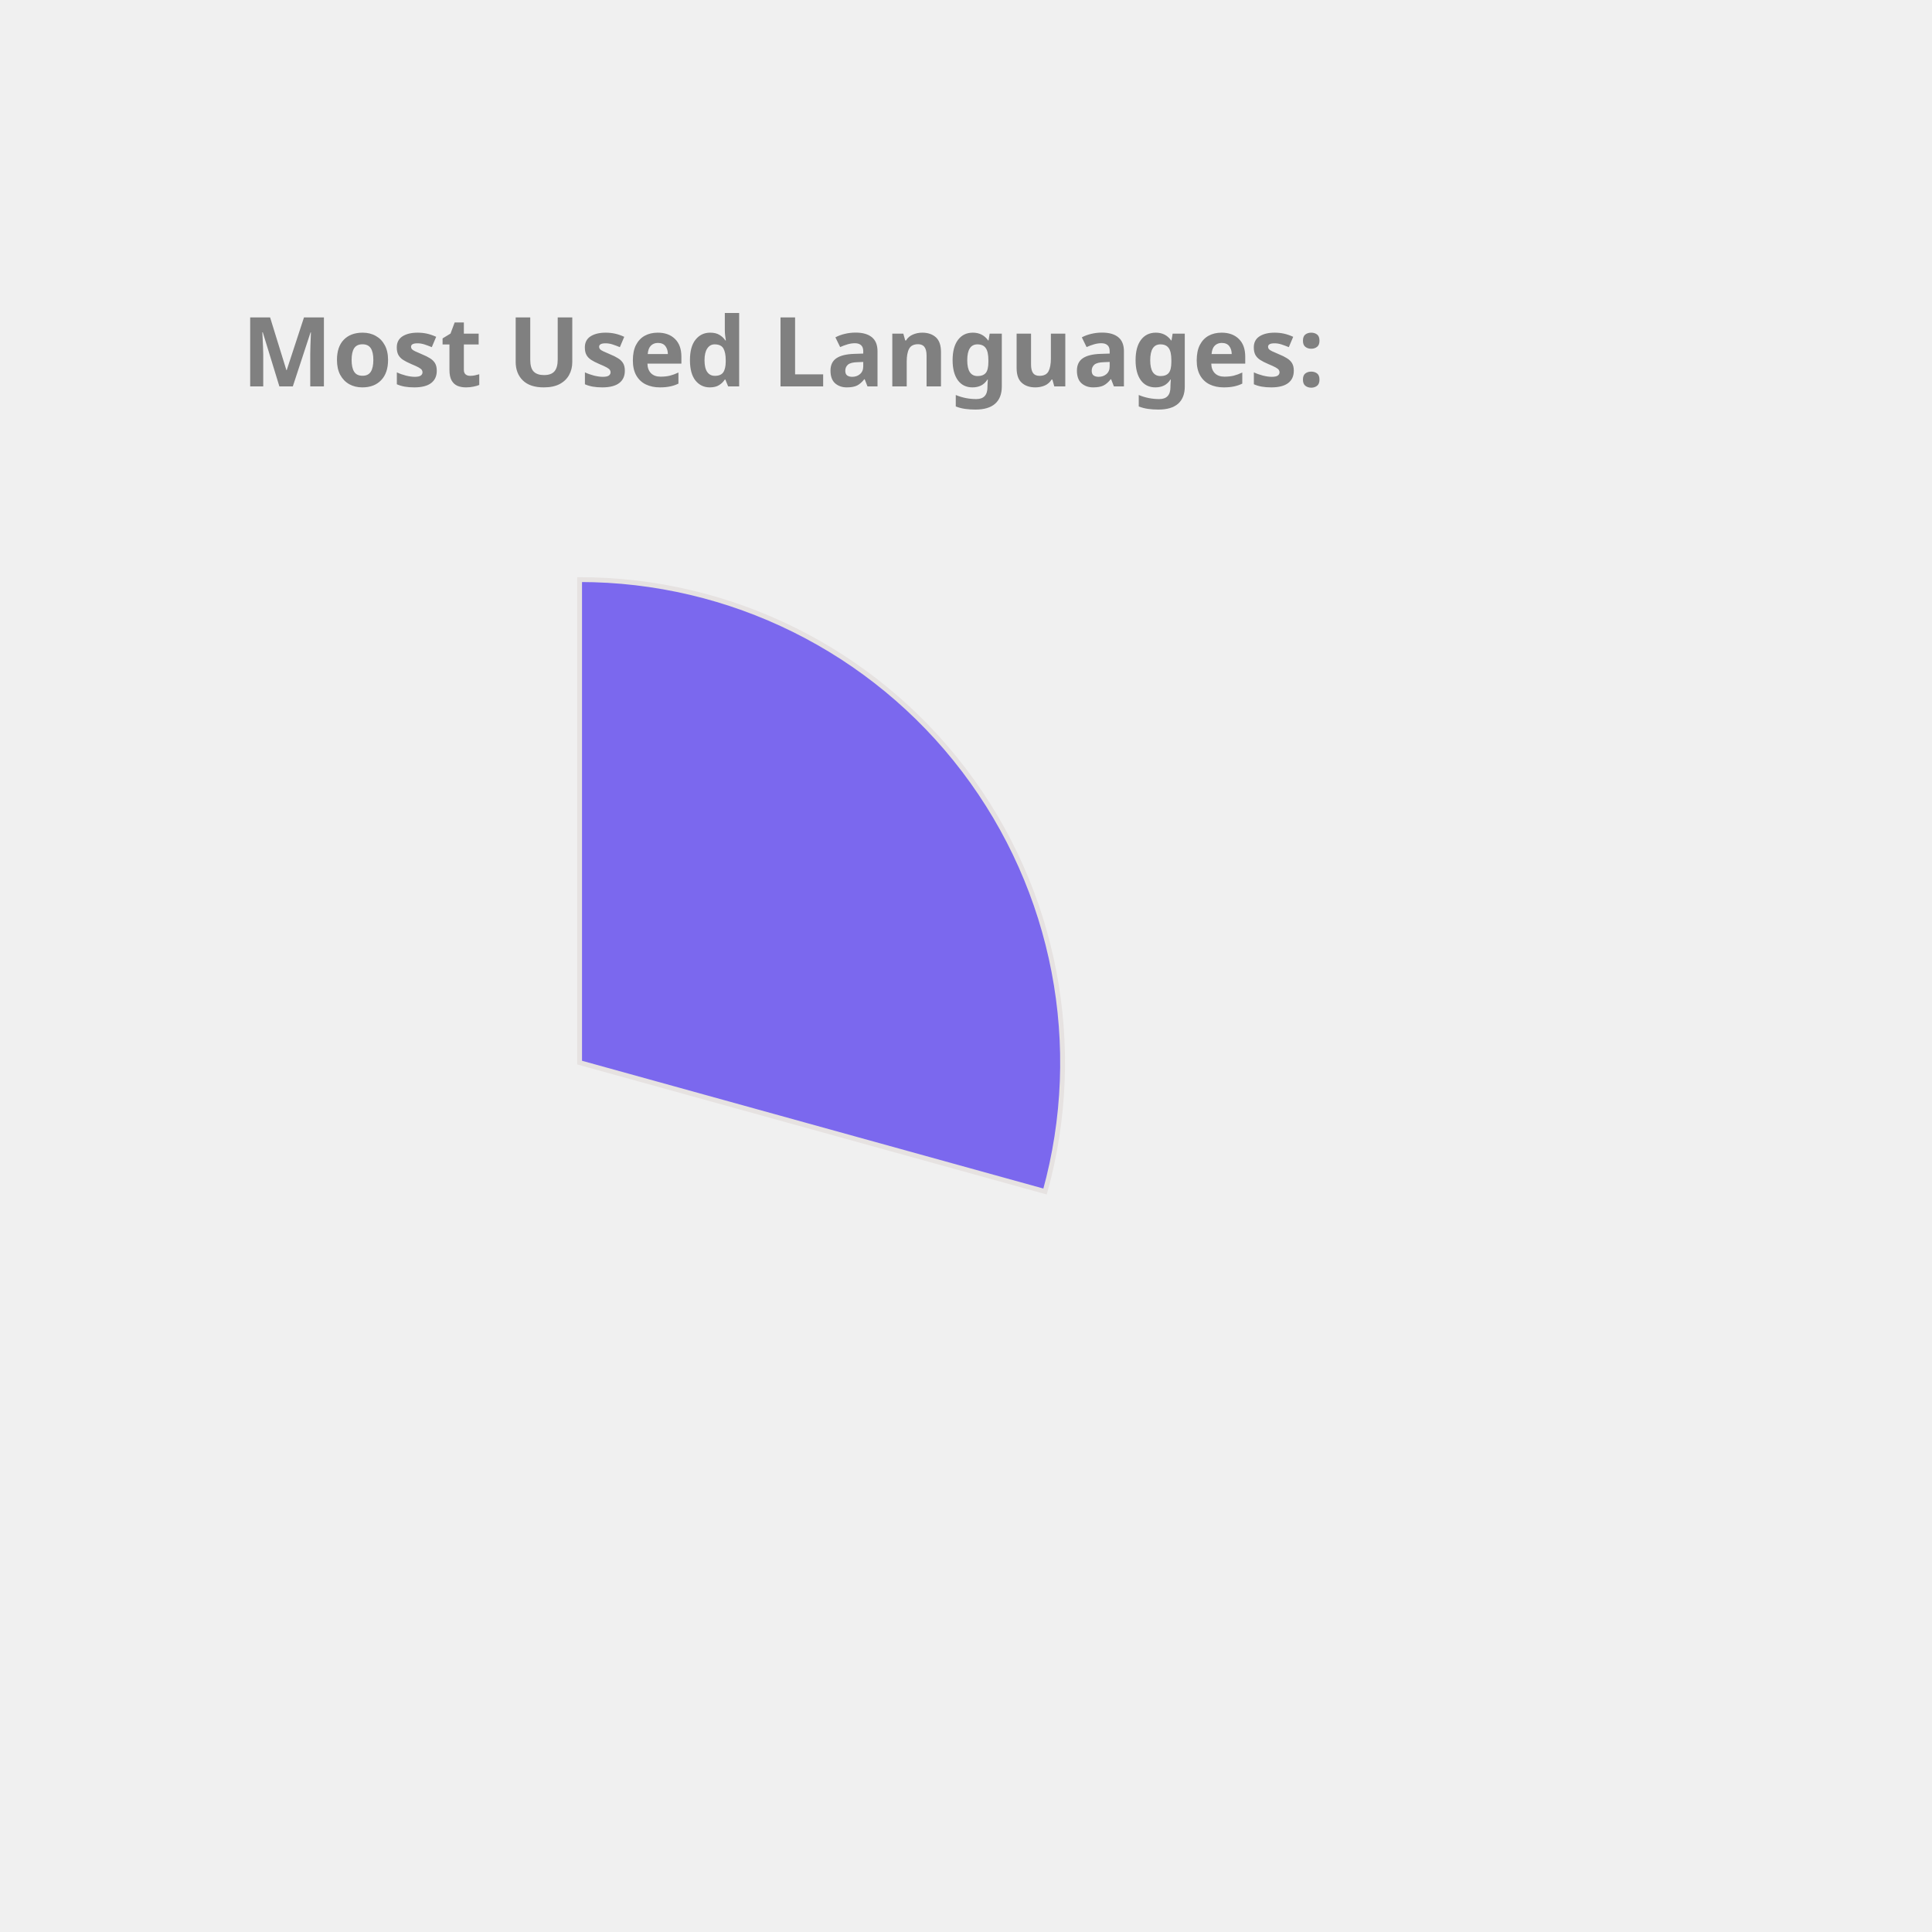
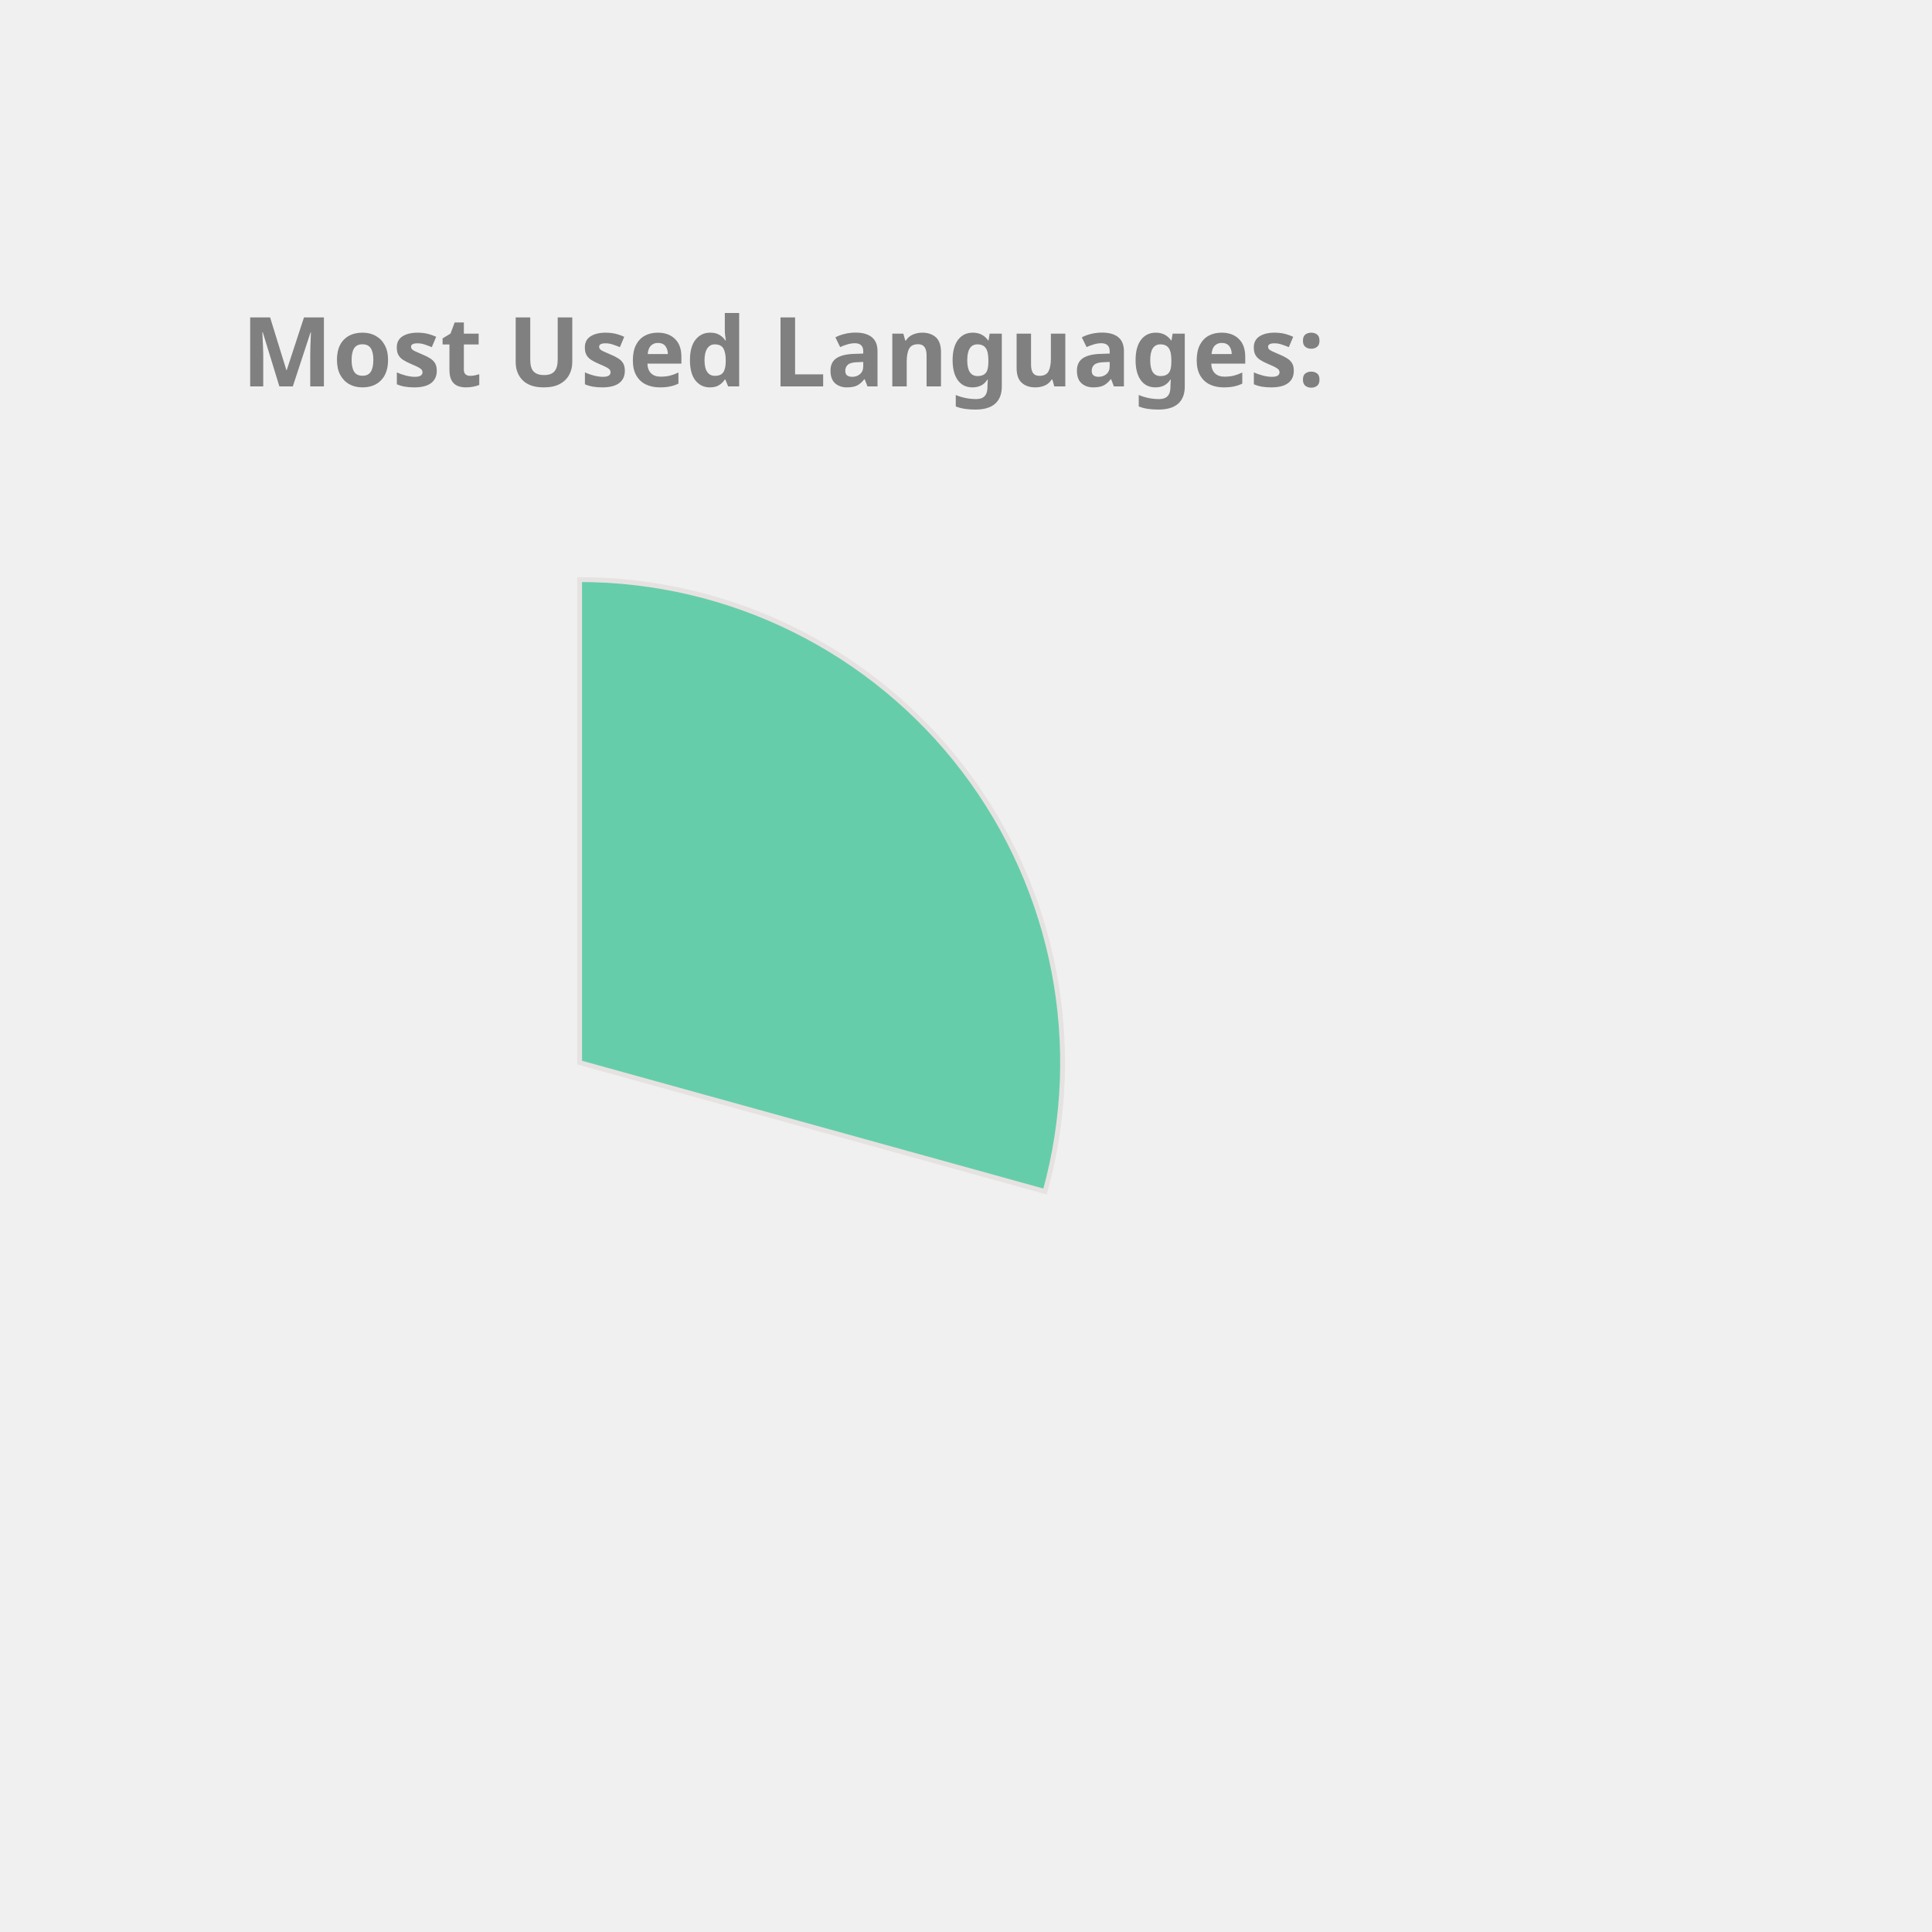
<svg xmlns="http://www.w3.org/2000/svg" height="350px" width="350px" viewBox="0 0 400 400">
  <style> 
        .label {
                font: bold 20px sans-serif;
                color: #404040;
                -webkit-text-stroke: 1px white;
        }

        path {
                stroke: #E6E2E1;
                stroke-width: 1px;
                transform: translate(60px, 100px);
        }

        .path_1 {
                animation: fadeIn 5s linear forwards;
        }

        .path_2 {
                transform: scale(0);
                animation: fadeIn 5s linear forwards 5s;
        }


        
        .path_3 {
                transform: scale(0);
                animation: fadeIn 5s linear forwards 10s;
        }


        .path_4 {
                transform: scale(0);
                animation: fadeIn 5s linear forwards 15s;
        }

        .path_5 {
                transform: scale(0);
                animation: fadeIn 5s linear forwards 20s;
        }

        .path_6 {
                transform: scale(0);
                animation: fadeIn 5s linear forwards 25s;
        }

        .path_7 {
                transform: scale(0);
                animation: fadeIn 5s linear forwards 30s;
        }

        .path_8 {
                transform: scale(0);
                animation: fadeIn 5s linear forwards 35s;
        }

        .path_9 {
                transform: scale(0);
                animation: fadeIn 5s linear forwards 40s;
        }

        .path_10 {
                transform: scale(0);
                animation: fadeIn 5s linear forwards 45s;
        }

        @keyframes fadeIn {
                0% {                        
                        transform: translate(250px, 300px) rotate(0deg) scale(0);
                        
                }
                50% {
                        transform: translate(150px, 220px) rotate(180deg) scale(0.5);
                        
                }
                
                100% {
                        transform: translate(60px, 120px) rotate(360deg) scale(1);
                        
                }
        }
        .txt_1 {
                opacity: 0;
                animation: txtShow 5s linear forwards 0s;
        }

        .txt_2 {
                opacity: 0;
                animation: txtShow 5s linear forwards 5s;
        }

        .txt_3 {
                opacity: 0;
                animation: txtShow 5s linear forwards 10s;
        }

        .txt_4 {
                opacity: 0;
                animation: txtShow 5s linear forwards 15s;
        }

        .txt_5 {
                opacity: 0;
                animation: txtShow 5s linear forwards 20s;
        }

        .txt_6 {
                opacity: 0;
                animation: txtShow 5s linear forwards 25s;
        }

        .txt_7 {
                opacity: 0;
                animation: txtShow 5s linear forwards 30s;
        }

        .txt_8 {
                opacity: 0;
                animation: txtShow 5s linear forwards 35s;
        }

        .txt_9 {
                opacity: 0;
                animation: txtShow 5s linear forwards 40s;
        }

        .txt_10 {
                opacity: 0;
                animation: txtShow 5s linear forwards 45s;
        }

        @keyframes txtShow {
                0% {                        
                        opacity: 0;
                        transform: translate(0px, 0px) scale(0);
                }
                100% {
                        opacity: 1;
                        transform: translate(0px, 0px) scale(1);
                        
                }
        }
</style>
-   <path class="path_1" d="M 60,120 L 60,20 A 100,100 0 0 1 156.372,146.69 Z" fill="MediumSlateBlue" stroke="#fff" stroke-width="2" />
-   <text class="txt_1" x="260" y="150" fill="MediumSlateBlue" stroke="MediumSlateBlue" stroke-width="1">C++</text>
-   <path class="path_2" d="M 60,120 L 156.372,146.69 A 100,100 0 0 1 24.947,213.655 Z" fill="Crimson" stroke="#fff" stroke-width="2" />
-   <text class="txt_2" x="260" y="170" fill="Crimson" stroke="Crimson" stroke-width="1">JavaScript</text>
-   <path class="path_3" d="M 60,120 L 24.947,213.655 A 100,100 0 0 1 -37.986,139.971 Z" fill="Tan" stroke="#fff" stroke-width="2" />
-   <text class="txt_3" x="260" y="190" fill="Tan" stroke="Tan" stroke-width="1">Jupyter Notebook</text>
-   <path class="path_4" d="M 60,120 L -37.986,139.971 A 100,100 0 0 1 -10.265,48.846 Z" fill="MediumAquaMarine" stroke="#fff" stroke-width="2" />
-   <text class="txt_4" x="260" y="210" fill="MediumAquaMarine" stroke="MediumAquaMarine" stroke-width="1">Java</text>
-   <path class="path_5" d="M 60,120 L -10.265,48.846 A 100,100 0 0 1 36.35,22.837 Z" fill="LightSeaGreen" stroke="#fff" stroke-width="2" />
-   <text class="txt_5" x="260" y="230" fill="LightSeaGreen" stroke="LightSeaGreen" stroke-width="1">HTML</text>
-   <path class="path_6" d="M 60,120 L 36.35,22.837 A 100,100 0 0 1 54.976,20.126 Z" fill="Gold" stroke="#fff" stroke-width="2" />
-   <text class="txt_6" x="260" y="250" fill="Gold" stroke="Gold" stroke-width="1">TypeScript</text>
-   <path class="path_7" d="M 60,120 L 54.976,20.126 A 100,100 0 0 1 60,20 Z" fill="Orange" stroke="#fff" stroke-width="2" />
-   <text class="txt_7" x="260" y="270" fill="Orange" stroke="Orange" stroke-width="1">CSS</text>
+   <path class="path_1" d="M 60,120 L 60,20 A 100,100 0 0 1 156.372,146.69 Z" fill="MediumAquaMarine" stroke="#fff" stroke-width="2" />
+   <text class="txt_1" x="260" y="150" fill="MediumAquaMarine" stroke="MediumAquaMarine" stroke-width="1">C++</text>
+   <path class="path_2" d="M 60,120 L 156.372,146.69 A 100,100 0 0 1 24.947,213.655 Z" fill="Orchid" stroke="#fff" stroke-width="2" />
+   <text class="txt_2" x="260" y="170" fill="Orchid" stroke="Orchid" stroke-width="1">JavaScript</text>
+   <path class="path_3" d="M 60,120 L 24.947,213.655 A 100,100 0 0 1 -37.986,139.971 Z" fill="Crimson" stroke="#fff" stroke-width="2" />
+   <text class="txt_3" x="260" y="190" fill="Crimson" stroke="Crimson" stroke-width="1">Jupyter Notebook</text>
+   <path class="path_4" d="M 60,120 L -37.986,139.971 A 100,100 0 0 1 -10.265,48.846 Z" fill="MediumTurquoise" stroke="#fff" stroke-width="2" />
+   <text class="txt_4" x="260" y="210" fill="MediumTurquoise" stroke="MediumTurquoise" stroke-width="1">Java</text>
+   <path class="path_5" d="M 60,120 L -10.265,48.846 A 100,100 0 0 1 36.35,22.837 Z" fill="Pink" stroke="#fff" stroke-width="2" />
+   <text class="txt_5" x="260" y="230" fill="Pink" stroke="Pink" stroke-width="1">HTML</text>
+   <path class="path_6" d="M 60,120 L 36.35,22.837 A 100,100 0 0 1 54.976,20.126 Z" fill="RoyalBlue" stroke="#fff" stroke-width="2" />
+   <text class="txt_6" x="260" y="250" fill="RoyalBlue" stroke="RoyalBlue" stroke-width="1">TypeScript</text>
+   <path class="path_7" d="M 60,120 L 54.976,20.126 A 100,100 0 0 1 60,20 Z" fill="CornflowerBlue" stroke="#fff" stroke-width="2" />
+   <text class="txt_7" x="260" y="270" fill="CornflowerBlue" stroke="CornflowerBlue" stroke-width="1">CSS</text>
  <g class="label">
    <text x="50" y="80" fill="grey">Most Used Languages:</text>
  </g>
</svg>
